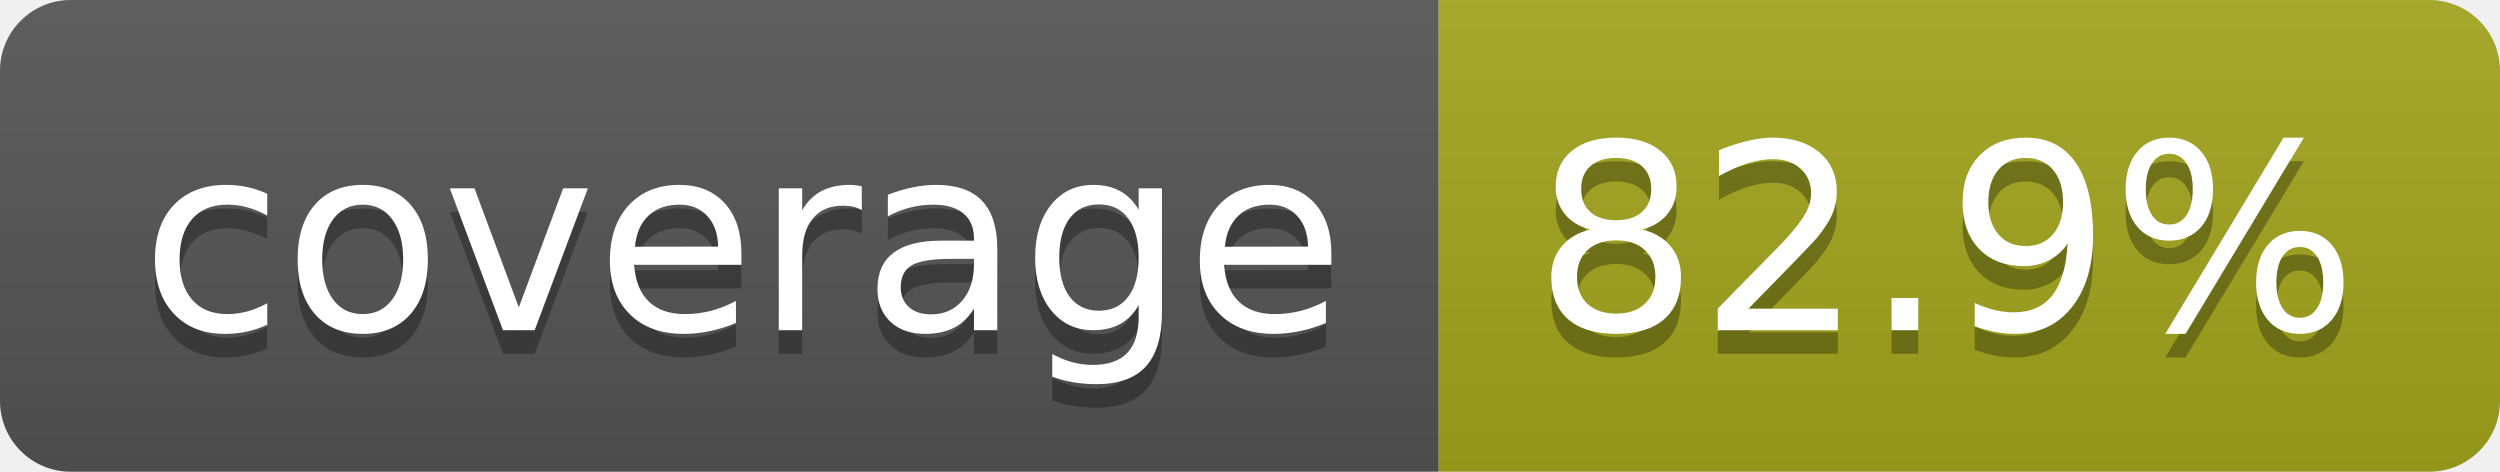
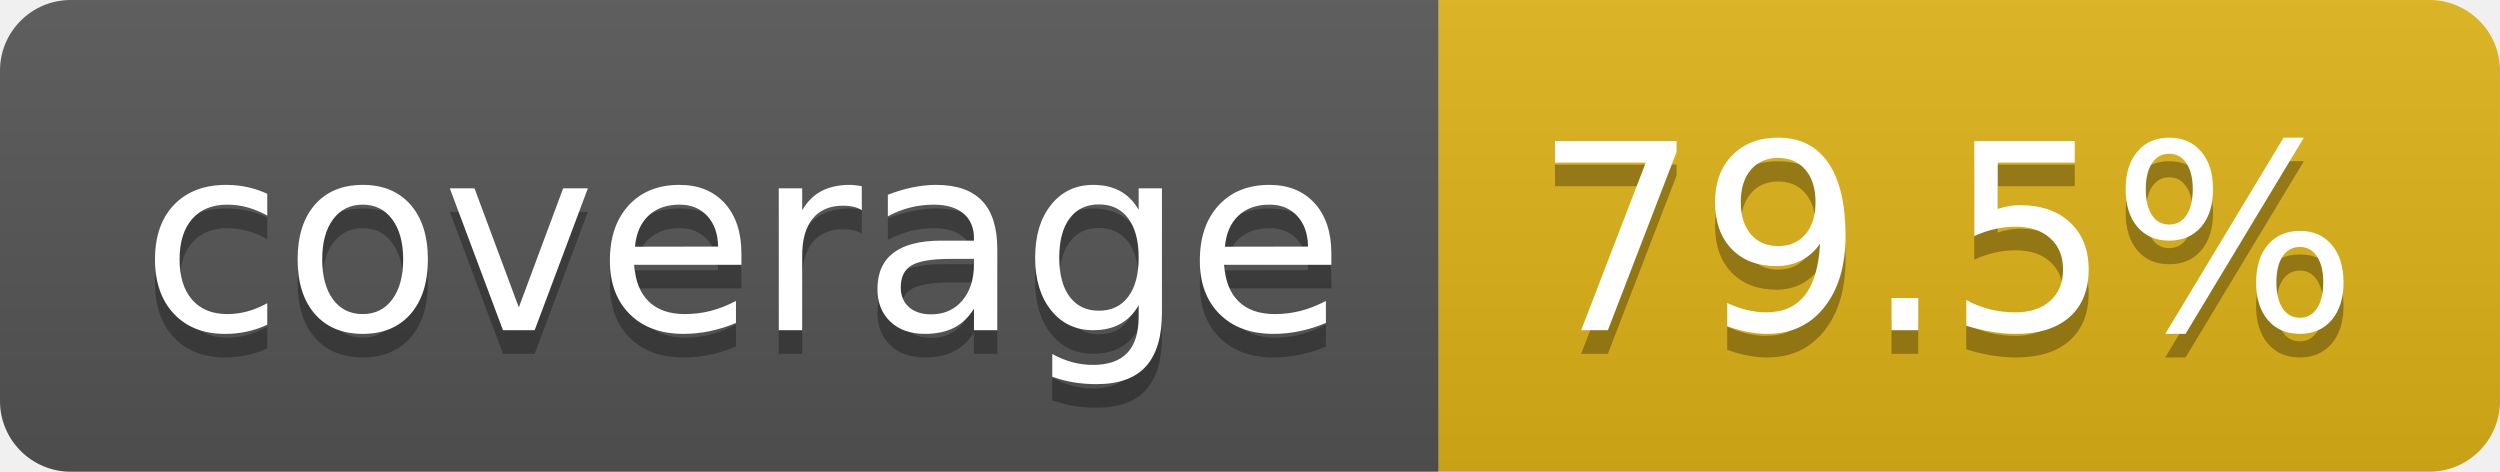
- <svg xmlns="http://www.w3.org/2000/svg" width="106" height="20" role="img" aria-label="coverage: 82.9%">
+ <svg xmlns="http://www.w3.org/2000/svg" width="106" height="20" role="img" aria-label="coverage: 79.5%">
  <linearGradient id="s" x2="0" y2="100%">
    <stop offset="0" stop-color="#bbb" stop-opacity=".1" />
    <stop offset="1" stop-opacity=".1" />
  </linearGradient>
  <clipPath id="r">
    <rect width="106" height="20" rx="3" fill="#fff" />
  </clipPath>
  <g clip-path="url(#r)">
    <rect width="61" height="20" fill="#555" />
-     <rect x="61" width="45" height="20" fill="#a4a61d" />
+     <rect x="61" width="45" height="20" fill="#dfb317" />
    <rect width="106" height="20" fill="url(#s)" />
  </g>
  <g fill="#fff" text-anchor="middle" font-family="Verdana,Geneva,DejaVu Sans,sans-serif" text-rendering="geometricPrecision" font-size="110">
    <text aria-hidden="true" x="315" y="150" fill="#010101" fill-opacity=".3" transform="scale(.1)" textLength="510">coverage</text>
    <text x="315" y="140" transform="scale(.1)" fill="#fff" textLength="510">coverage</text>
-     <text aria-hidden="true" x="825" y="150" fill="#010101" fill-opacity=".3" transform="scale(.1)" textLength="350">82.9%</text>
-     <text x="825" y="140" transform="scale(.1)" fill="#fff" textLength="350">82.9%</text>
+     <text aria-hidden="true" x="825" y="150" fill="#010101" fill-opacity=".3" transform="scale(.1)" textLength="350">79.5%</text>
+     <text x="825" y="140" transform="scale(.1)" fill="#fff" textLength="350">79.5%</text>
  </g>
</svg>
